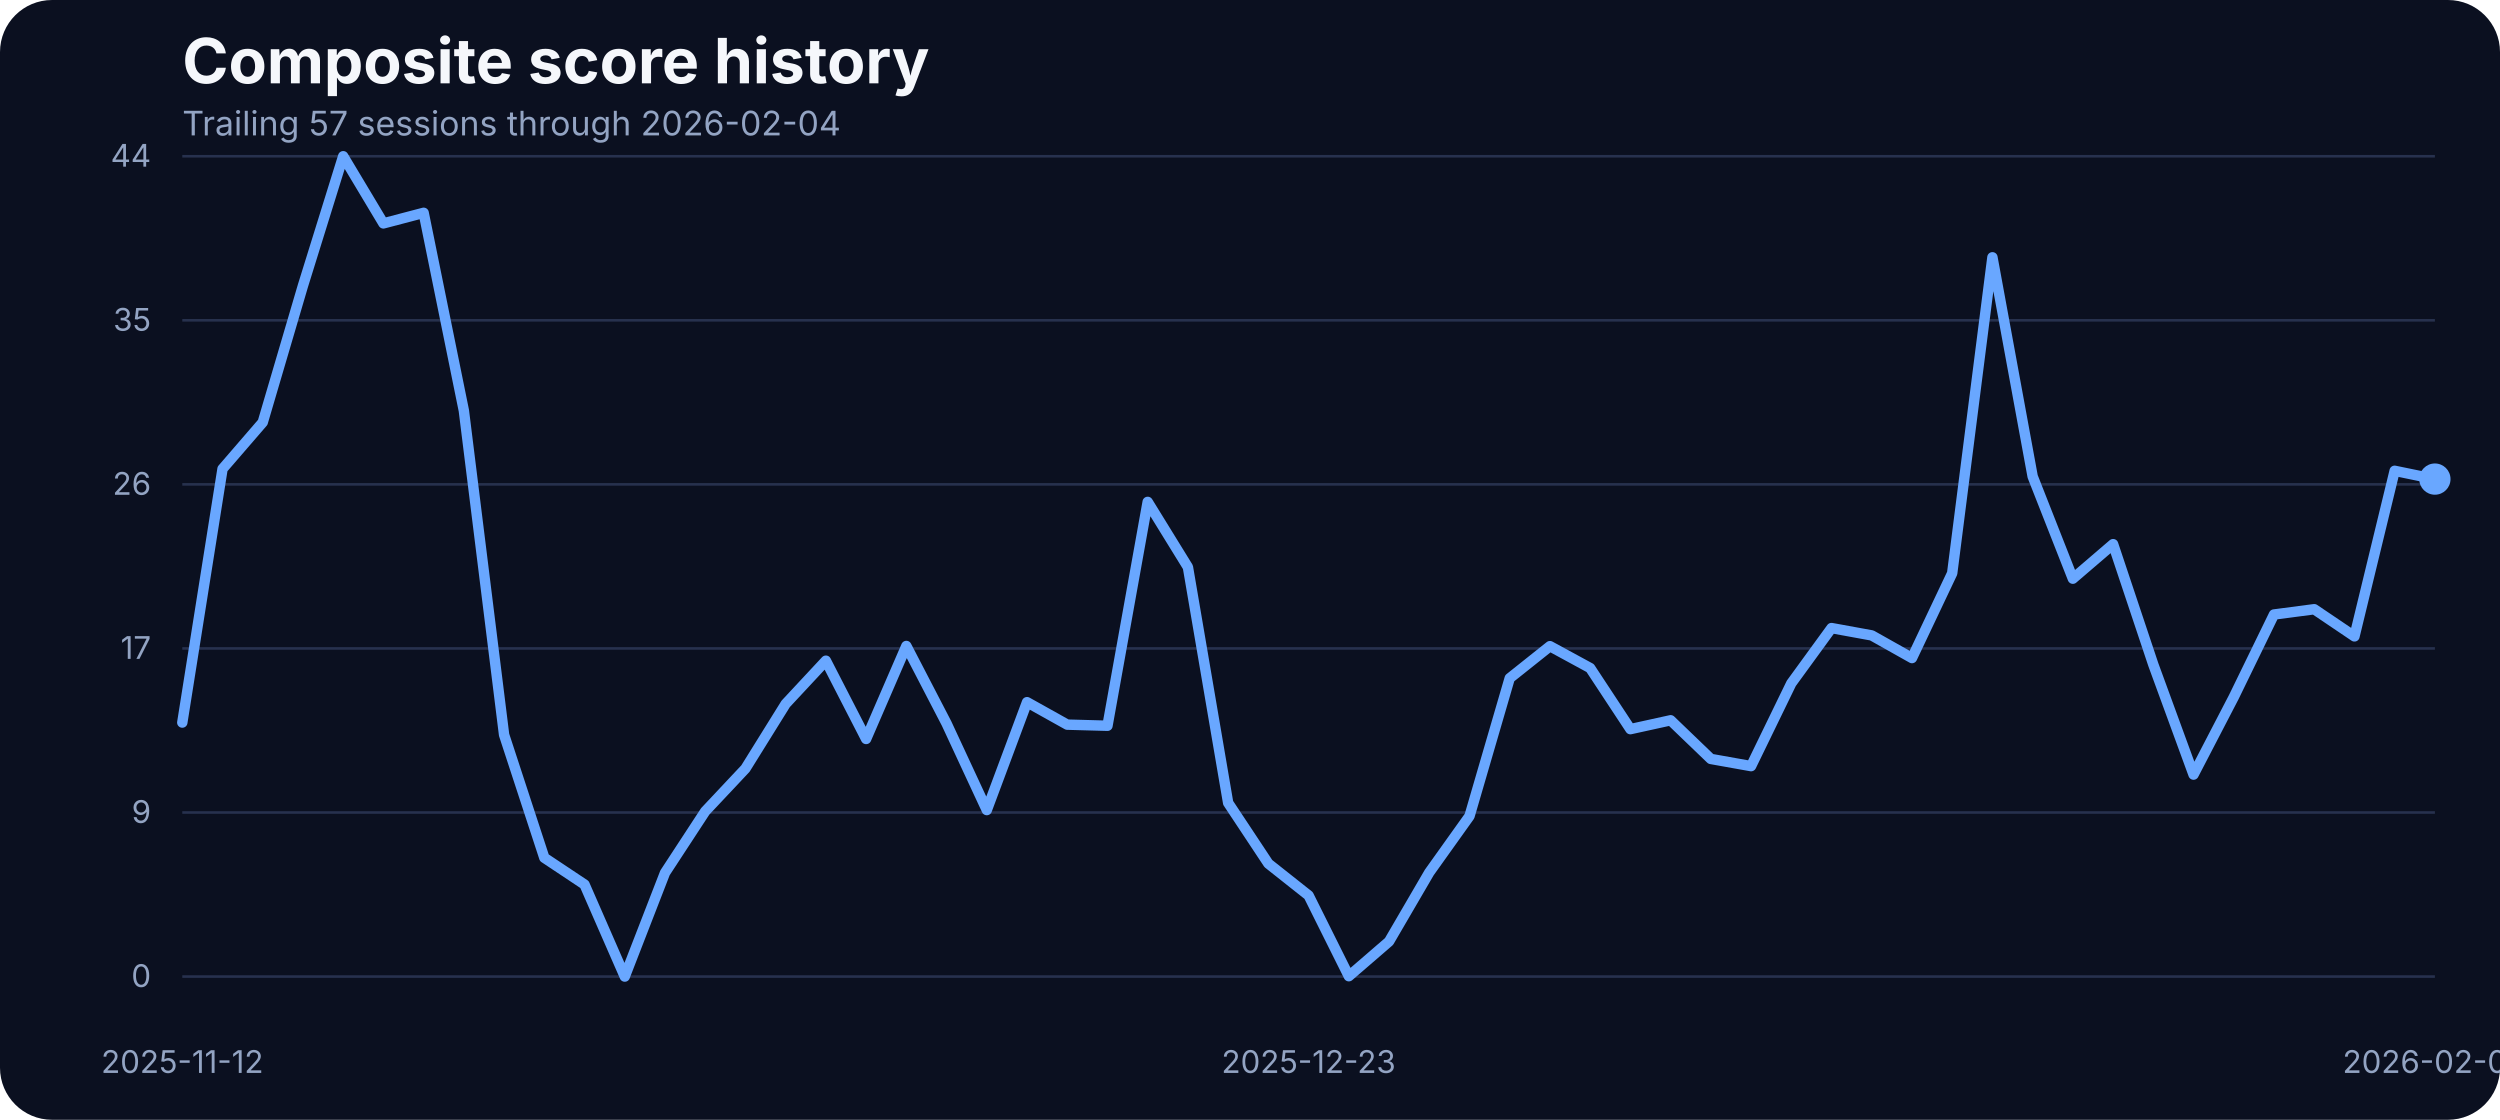
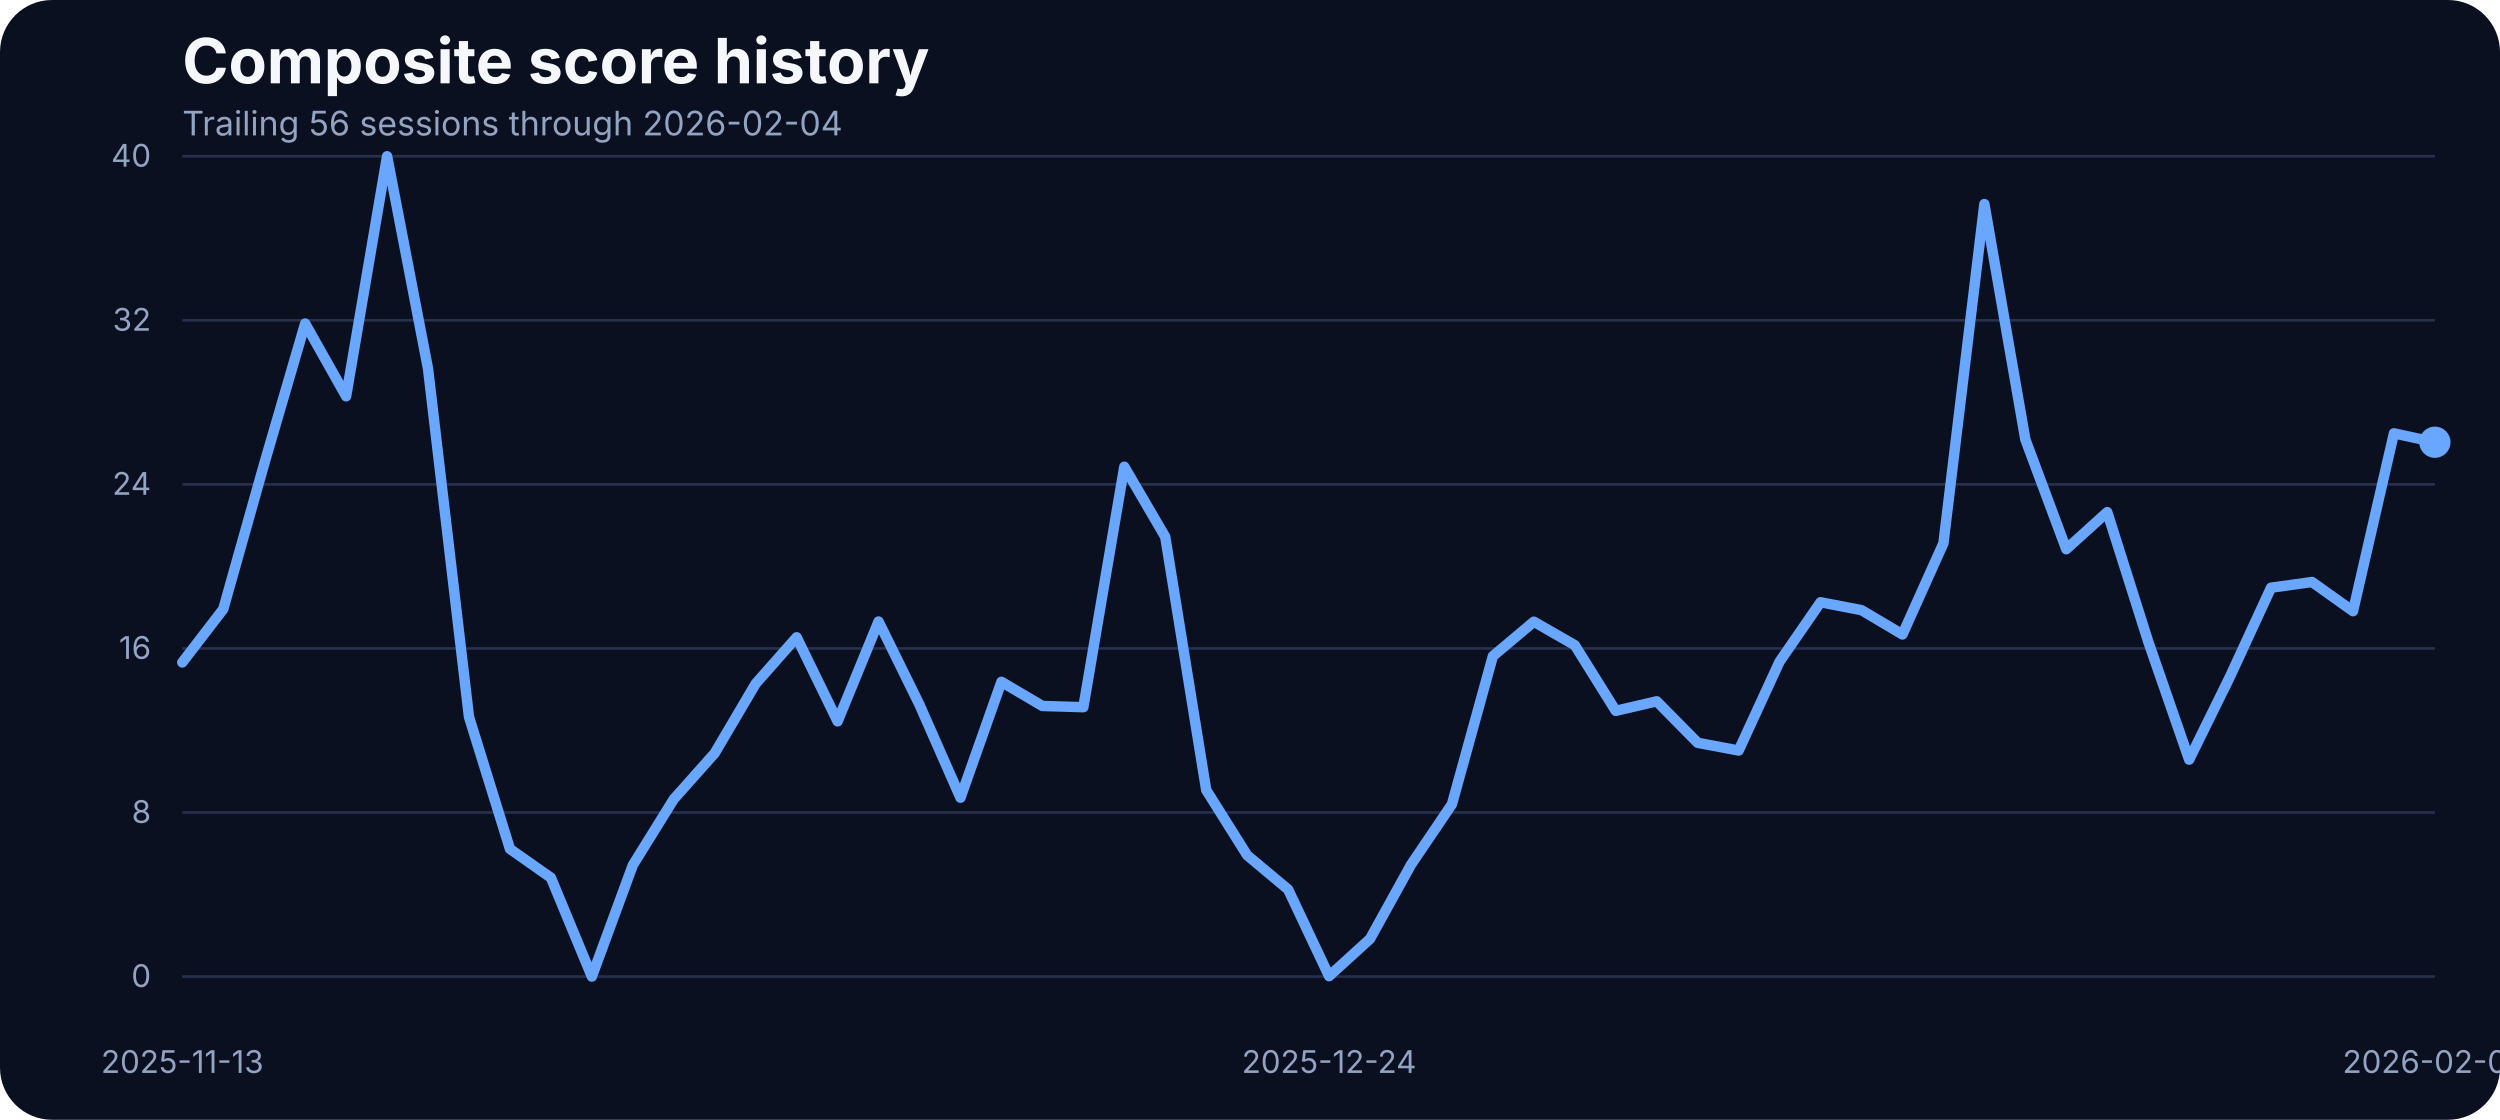
<svg xmlns="http://www.w3.org/2000/svg" width="960" height="430" viewBox="0 0 960 430" role="img" aria-label="Composite score history">
  <rect width="100%" height="100%" fill="#0b1020" rx="20" />
  <text x="70" y="32" fill="#f5f7fb" font-family="Inter, Arial, sans-serif" font-size="24" font-weight="700">Composite score history</text>
-   <text x="70" y="52" fill="#93a4c3" font-family="Inter, Arial, sans-serif" font-size="13">Trailing 57 sessions through 2026-02-04</text>
+   <text x="70" y="52" fill="#93a4c3" font-family="Inter, Arial, sans-serif" font-size="13">Trailing 56 sessions through 2026-02-04</text>
  <line x1="70" x2="935" y1="375.00" y2="375.00" stroke="#27314e" stroke-width="1" />
  <text x="58" y="379.00" text-anchor="end" fill="#93a4c3" font-family="Inter, Arial, sans-serif" font-size="12">0</text>
  <line x1="70" x2="935" y1="312.00" y2="312.00" stroke="#27314e" stroke-width="1" />
-   <text x="58" y="316.00" text-anchor="end" fill="#93a4c3" font-family="Inter, Arial, sans-serif" font-size="12">9</text>
+   <text x="58" y="316.00" text-anchor="end" fill="#93a4c3" font-family="Inter, Arial, sans-serif" font-size="12">8</text>
  <line x1="70" x2="935" y1="249.00" y2="249.00" stroke="#27314e" stroke-width="1" />
-   <text x="58" y="253.00" text-anchor="end" fill="#93a4c3" font-family="Inter, Arial, sans-serif" font-size="12">17</text>
+   <text x="58" y="253.00" text-anchor="end" fill="#93a4c3" font-family="Inter, Arial, sans-serif" font-size="12">16</text>
  <line x1="70" x2="935" y1="186.00" y2="186.00" stroke="#27314e" stroke-width="1" />
-   <text x="58" y="190.00" text-anchor="end" fill="#93a4c3" font-family="Inter, Arial, sans-serif" font-size="12">26</text>
+   <text x="58" y="190.00" text-anchor="end" fill="#93a4c3" font-family="Inter, Arial, sans-serif" font-size="12">24</text>
  <line x1="70" x2="935" y1="123.00" y2="123.00" stroke="#27314e" stroke-width="1" />
-   <text x="58" y="127.00" text-anchor="end" fill="#93a4c3" font-family="Inter, Arial, sans-serif" font-size="12">35</text>
+   <text x="58" y="127.00" text-anchor="end" fill="#93a4c3" font-family="Inter, Arial, sans-serif" font-size="12">32</text>
  <line x1="70" x2="935" y1="60.00" y2="60.00" stroke="#27314e" stroke-width="1" />
-   <text x="58" y="64.00" text-anchor="end" fill="#93a4c3" font-family="Inter, Arial, sans-serif" font-size="12">44</text>
-   <text x="70.00" y="412" text-anchor="middle" fill="#93a4c3" font-family="Inter, Arial, sans-serif" font-size="12">2025-11-12</text>
-   <text x="502.50" y="412" text-anchor="middle" fill="#93a4c3" font-family="Inter, Arial, sans-serif" font-size="12">2025-12-23</text>
+   <text x="58" y="64.00" text-anchor="end" fill="#93a4c3" font-family="Inter, Arial, sans-serif" font-size="12">40</text>
+   <text x="70.00" y="412" text-anchor="middle" fill="#93a4c3" font-family="Inter, Arial, sans-serif" font-size="12">2025-11-13</text>
+   <text x="510.36" y="412" text-anchor="middle" fill="#93a4c3" font-family="Inter, Arial, sans-serif" font-size="12">2025-12-24</text>
  <text x="935.00" y="412" text-anchor="middle" fill="#93a4c3" font-family="Inter, Arial, sans-serif" font-size="12">2026-02-04</text>
-   <path d="M 70.00 277.46 L 85.45 180.06 L 100.89 162.18 L 116.34 109.68 L 131.79 60.00 L 147.23 85.78 L 162.68 81.72 L 178.12 157.69 L 193.57 282.17 L 209.02 329.38 L 224.46 339.66 L 239.91 375.00 L 255.36 335.17 L 270.80 311.57 L 286.25 295.13 L 301.70 270.29 L 317.14 253.71 L 332.59 283.76 L 348.04 248.06 L 363.48 277.82 L 378.93 311.06 L 394.38 269.64 L 409.82 278.26 L 425.27 278.69 L 440.71 192.73 L 456.16 217.79 L 471.61 308.31 L 487.05 331.62 L 502.50 343.86 L 517.95 374.86 L 533.39 361.53 L 548.84 335.03 L 564.29 313.38 L 579.73 260.44 L 595.18 248.13 L 610.62 256.53 L 626.07 279.99 L 641.52 276.59 L 656.96 291.43 L 672.41 294.19 L 687.86 262.40 L 703.30 241.18 L 718.75 244.00 L 734.20 252.69 L 749.64 220.11 L 765.09 98.81 L 780.54 182.96 L 795.98 222.21 L 811.43 208.96 L 826.88 255.23 L 842.32 297.44 L 857.77 267.68 L 873.21 235.97 L 888.66 233.94 L 904.11 244.37 L 919.55 180.79 L 935.00 183.97" fill="none" stroke="#69a7ff" stroke-width="4" stroke-linecap="round" stroke-linejoin="round" />
-   <circle cx="935.00" cy="183.97" r="6" fill="#69a7ff" />
+   <path d="M 70.00 254.37 L 85.73 233.91 L 101.45 178.14 L 117.18 124.24 L 132.91 152.17 L 148.64 60.00 L 164.36 141.59 L 180.09 275.29 L 195.82 326.00 L 211.55 337.04 L 227.27 375.00 L 243.00 332.22 L 258.73 306.87 L 274.45 289.21 L 290.18 262.53 L 305.91 244.72 L 321.64 277.00 L 337.36 238.66 L 353.09 270.62 L 368.82 306.32 L 384.55 261.83 L 400.27 271.09 L 416.00 271.56 L 431.73 179.23 L 447.45 206.14 L 463.18 303.37 L 478.91 328.41 L 494.64 341.56 L 510.36 374.84 L 526.09 360.53 L 541.82 332.07 L 557.55 308.81 L 573.27 251.96 L 589.00 238.73 L 604.73 247.76 L 620.45 272.96 L 636.18 269.30 L 651.91 285.24 L 667.64 288.20 L 683.36 254.06 L 699.09 231.27 L 714.82 234.30 L 730.55 243.63 L 746.27 208.63 L 762.00 78.36 L 777.73 168.73 L 793.45 210.89 L 809.18 196.66 L 824.91 246.36 L 840.64 291.70 L 856.36 259.73 L 872.09 225.67 L 887.82 223.49 L 903.55 234.69 L 919.27 166.40 L 935.00 169.82" fill="none" stroke="#69a7ff" stroke-width="4" stroke-linecap="round" stroke-linejoin="round" />
+   <circle cx="935.00" cy="169.82" r="6" fill="#69a7ff" />
</svg>
